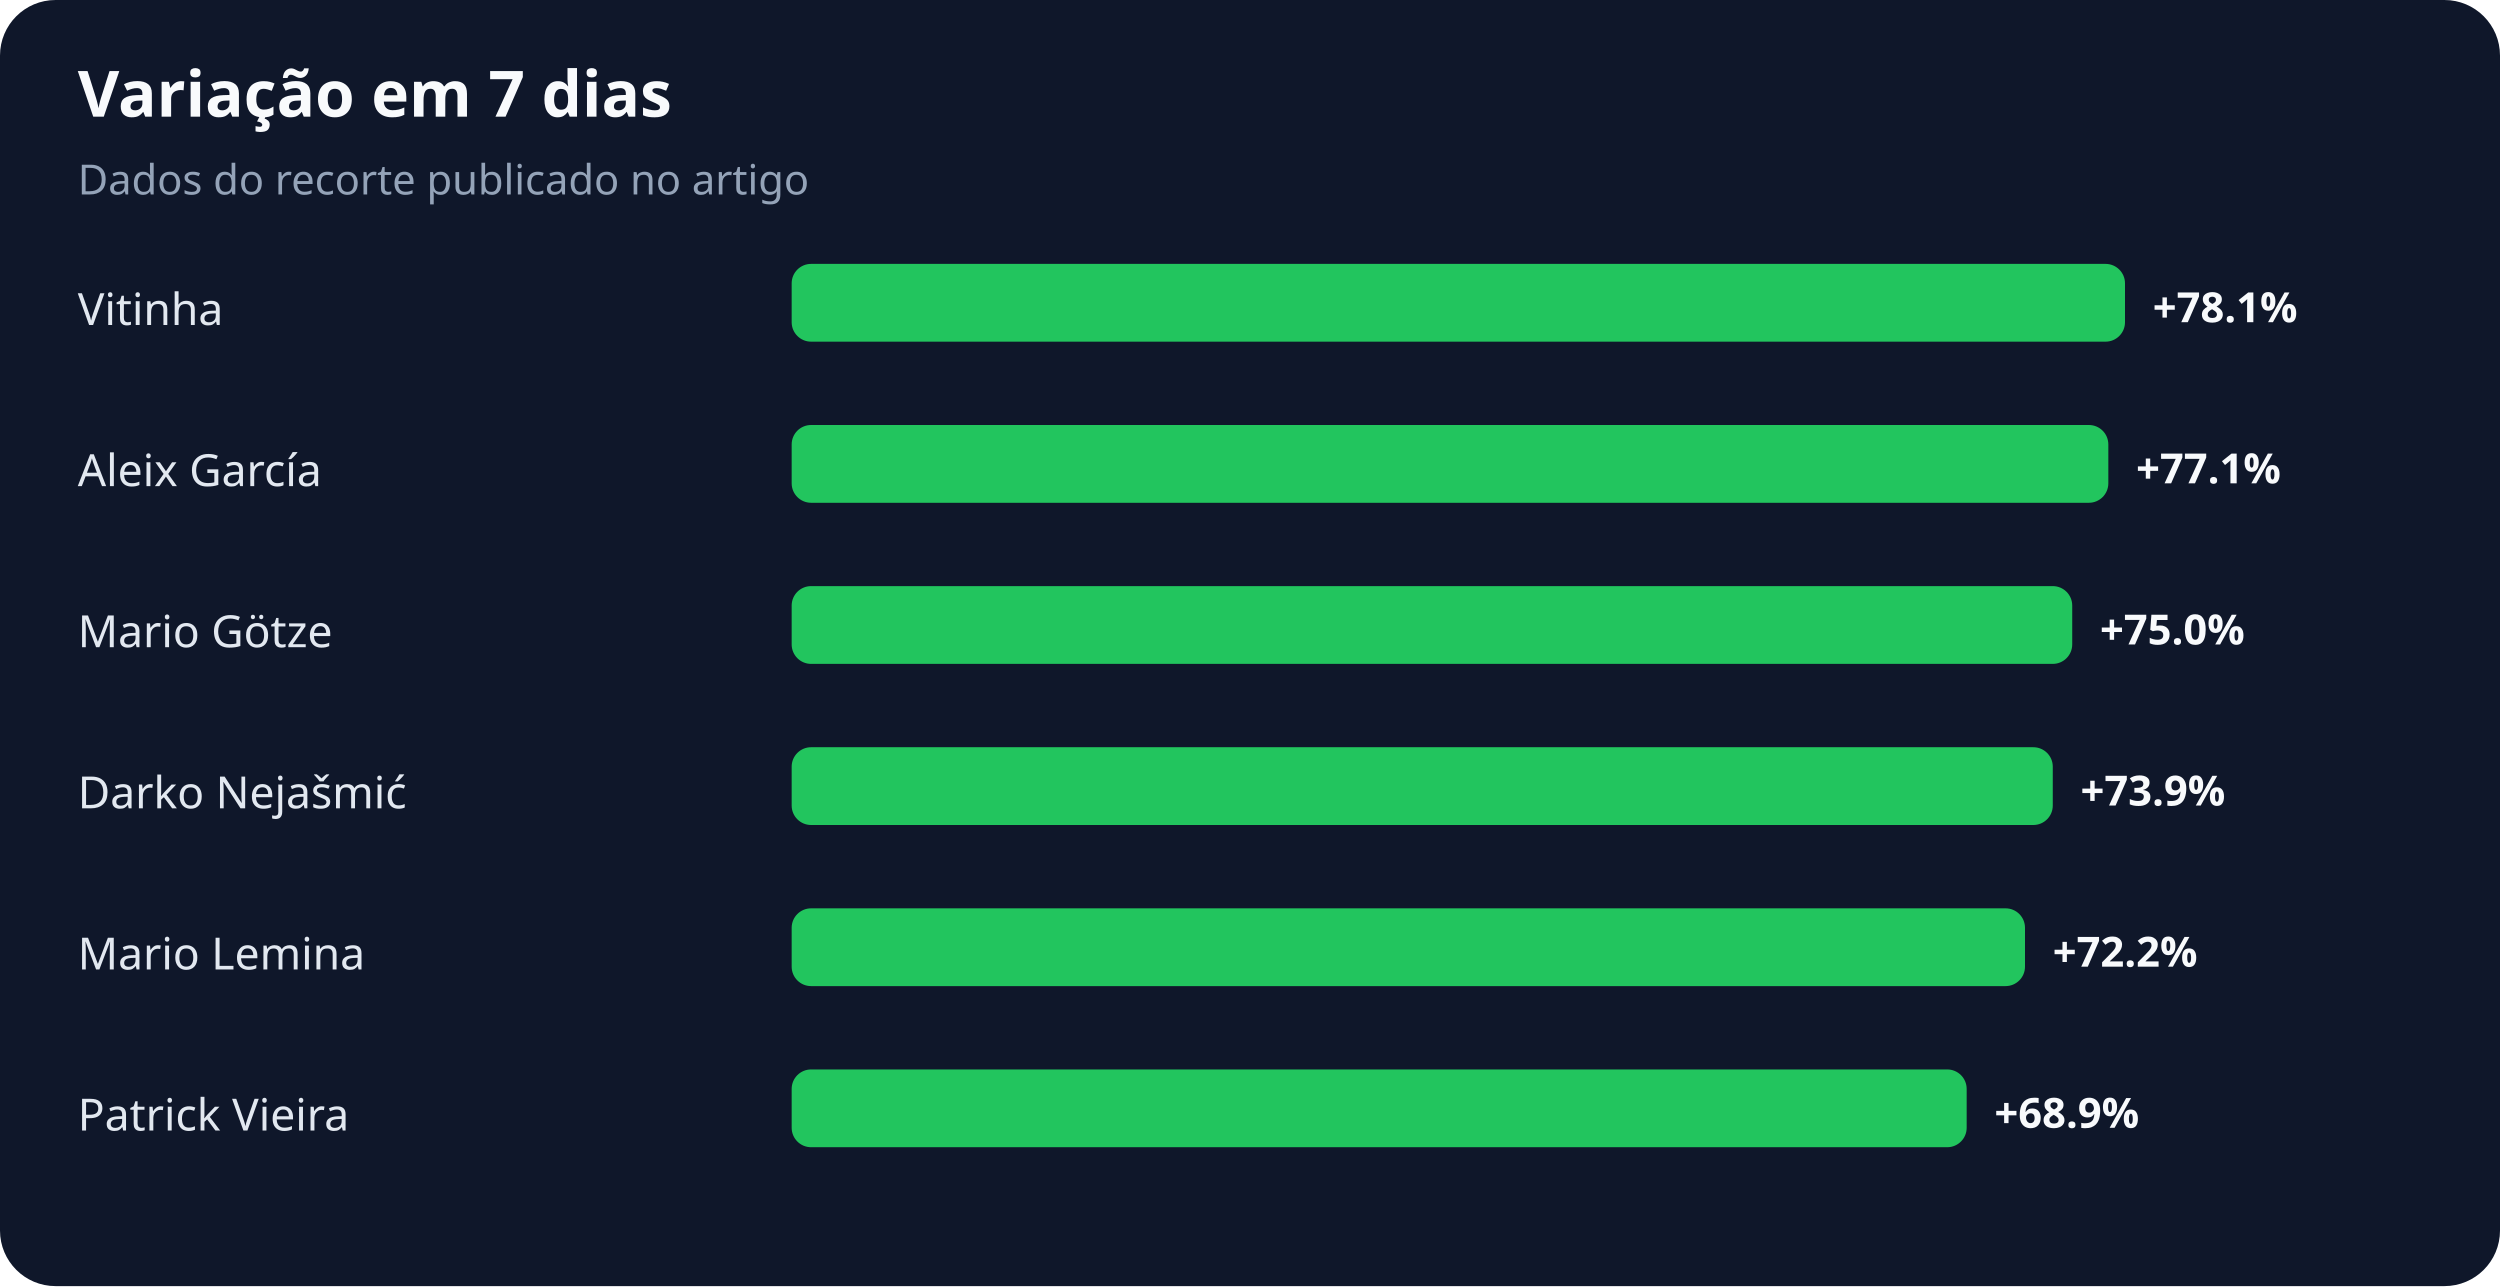
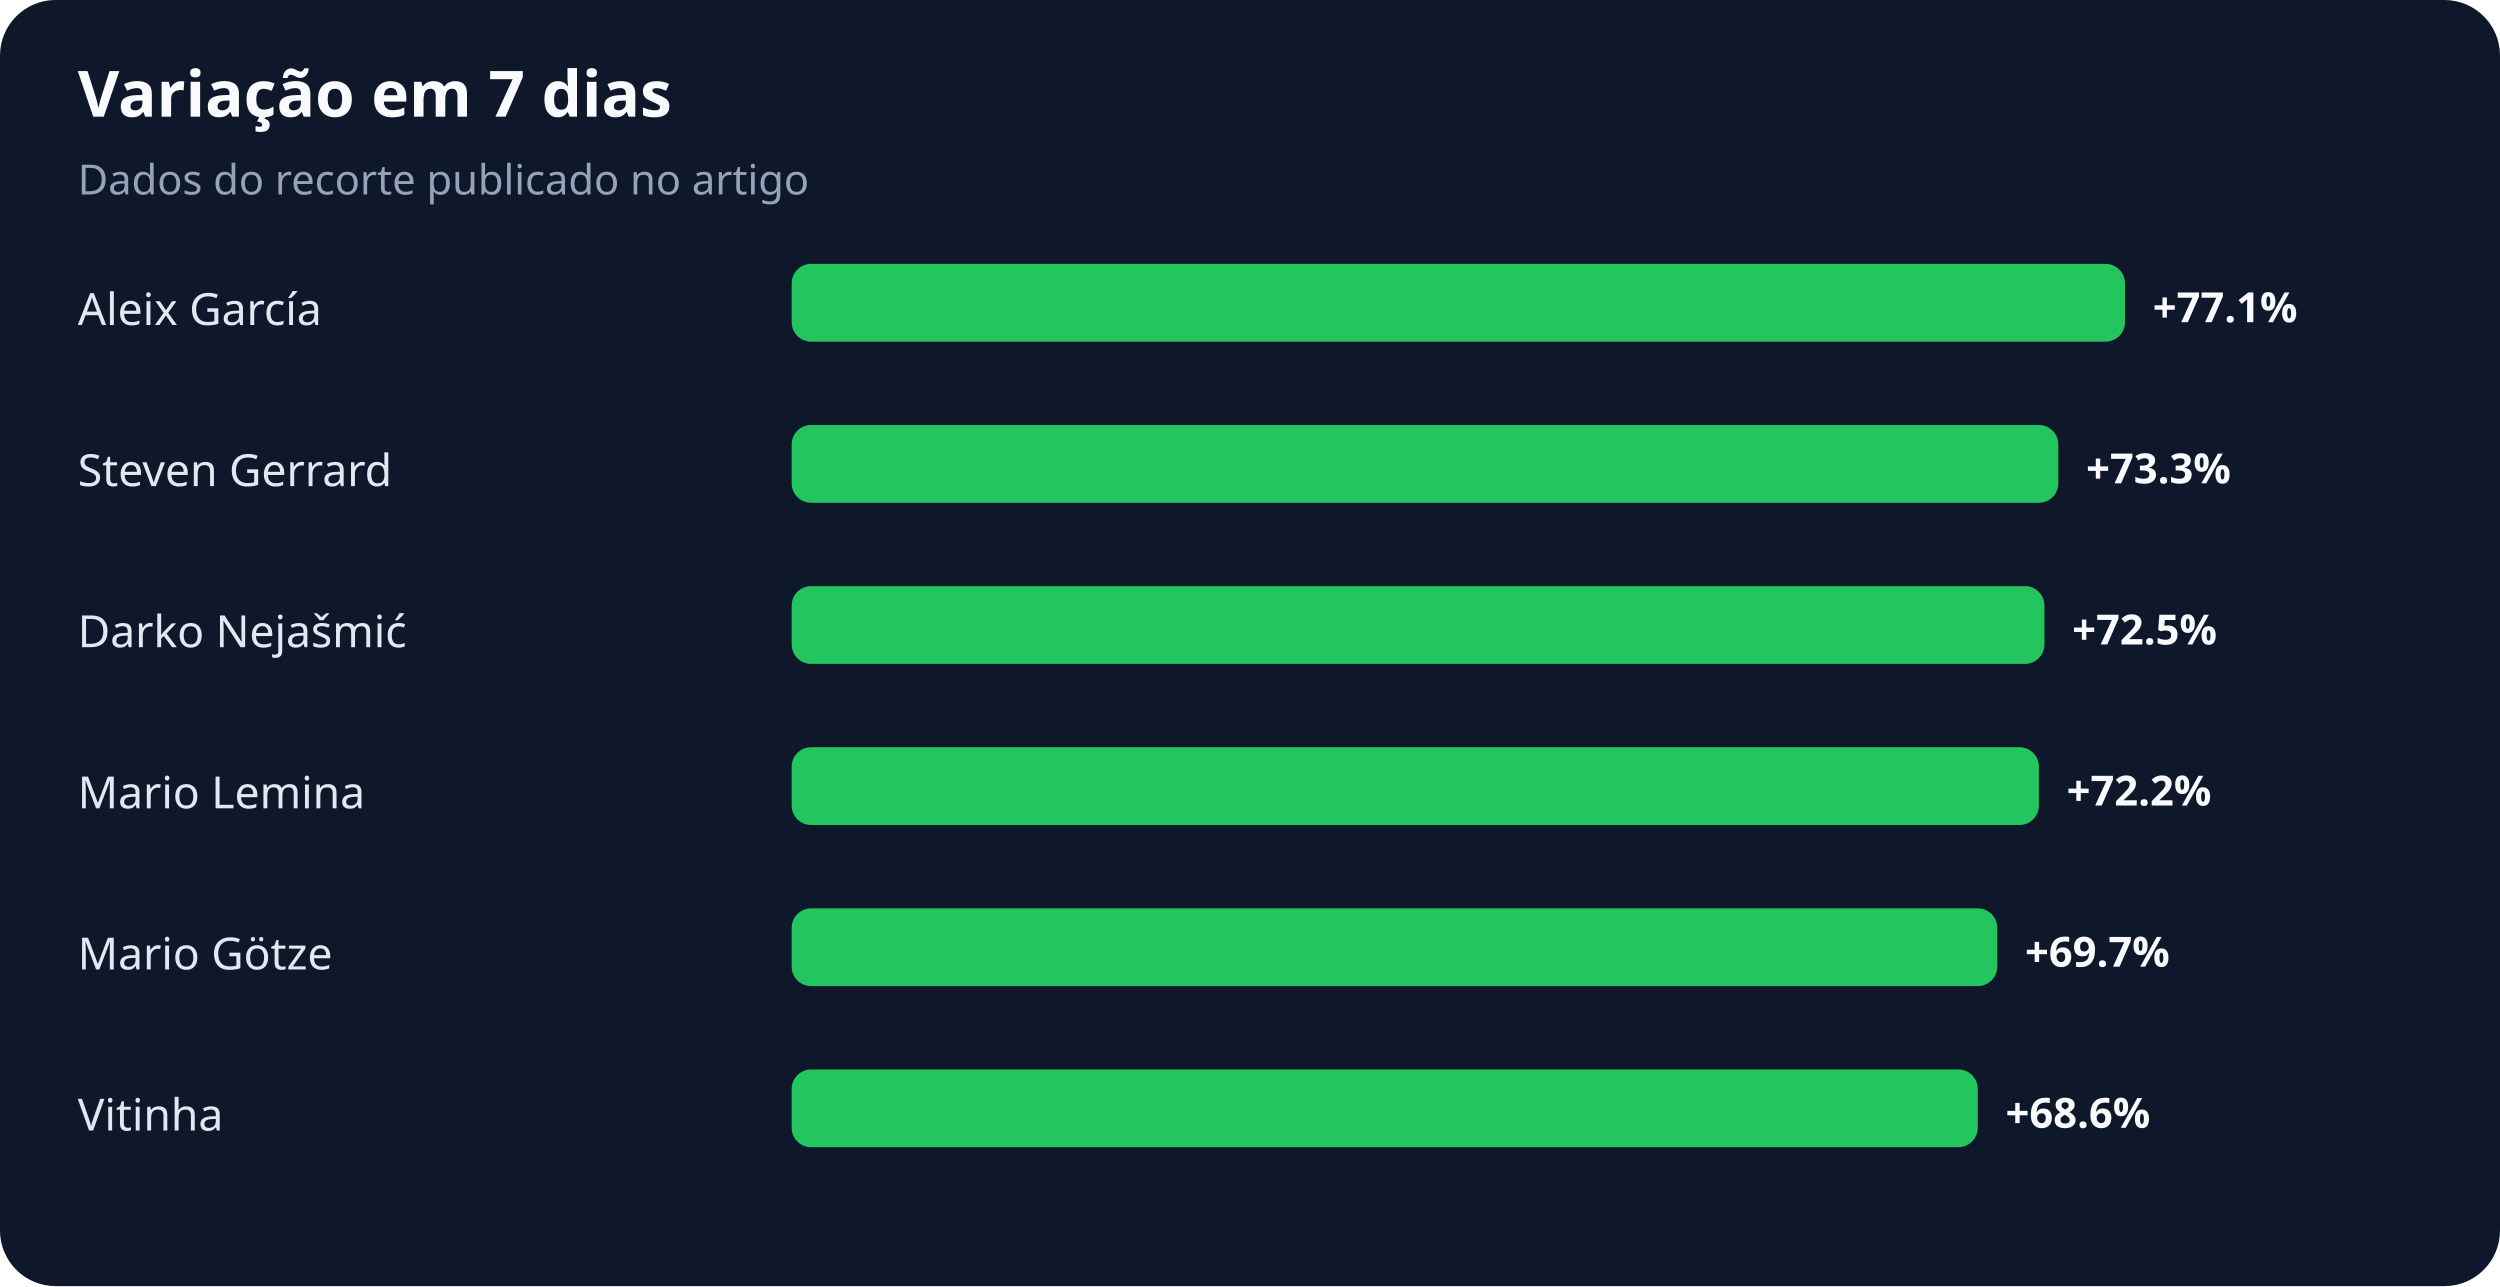
<svg xmlns="http://www.w3.org/2000/svg" width="900" height="463" viewBox="0 0 900 463" role="img" aria-labelledby="title desc">
  <rect width="100%" height="100%" rx="20" fill="#0f172a" />
  <text x="28" y="42" fill="#f8fafc" font-family="system-ui,sans-serif" font-size="23" font-weight="700">Variação em 7 dias</text>
  <text x="28" y="70" fill="#94a3b8" font-family="system-ui,sans-serif" font-size="15">Dados do recorte publicado no artigo</text>
-   <text x="28" y="117" fill="#e2e8f0" font-family="system-ui,sans-serif" font-size="16">Vitinha</text>
+   <text x="28" y="117" fill="#e2e8f0" font-family="system-ui,sans-serif" font-size="16">Aleix García</text>
  <rect x="285" y="95" width="480" height="28" rx="7" fill="#22c55e" />
-   <text x="775" y="116" fill="#f8fafc" font-family="system-ui,sans-serif" font-size="15" font-weight="700">+78.1%</text>
-   <text x="28" y="175" fill="#e2e8f0" font-family="system-ui,sans-serif" font-size="16">Aleix García</text>
-   <rect x="285" y="153" width="474" height="28" rx="7" fill="#22c55e" />
-   <text x="769" y="174" fill="#f8fafc" font-family="system-ui,sans-serif" font-size="15" font-weight="700">+77.1%</text>
-   <text x="28" y="233" fill="#e2e8f0" font-family="system-ui,sans-serif" font-size="16">Mario Götze</text>
-   <rect x="285" y="211" width="461" height="28" rx="7" fill="#22c55e" />
-   <text x="756" y="232" fill="#f8fafc" font-family="system-ui,sans-serif" font-size="15" font-weight="700">+75.0%</text>
-   <text x="28" y="291" fill="#e2e8f0" font-family="system-ui,sans-serif" font-size="16">Darko Nejašmić</text>
-   <rect x="285" y="269" width="454" height="28" rx="7" fill="#22c55e" />
-   <text x="749" y="290" fill="#f8fafc" font-family="system-ui,sans-serif" font-size="15" font-weight="700">+73.9%</text>
-   <text x="28" y="349" fill="#e2e8f0" font-family="system-ui,sans-serif" font-size="16">Mario Lemina</text>
-   <rect x="285" y="327" width="444" height="28" rx="7" fill="#22c55e" />
-   <text x="739" y="348" fill="#f8fafc" font-family="system-ui,sans-serif" font-size="15" font-weight="700">+72.2%</text>
-   <text x="28" y="407" fill="#e2e8f0" font-family="system-ui,sans-serif" font-size="16">Patrick Vieira</text>
-   <rect x="285" y="385" width="423" height="28" rx="7" fill="#22c55e" />
-   <text x="718" y="406" fill="#f8fafc" font-family="system-ui,sans-serif" font-size="15" font-weight="700">+68.9%</text>
+   <text x="775" y="116" fill="#f8fafc" font-family="system-ui,sans-serif" font-size="15" font-weight="700">+77.1%</text>
+   <text x="28" y="175" fill="#e2e8f0" font-family="system-ui,sans-serif" font-size="16">Steven Gerrard</text>
+   <rect x="285" y="153" width="456" height="28" rx="7" fill="#22c55e" />
+   <text x="751" y="174" fill="#f8fafc" font-family="system-ui,sans-serif" font-size="15" font-weight="700">+73.3%</text>
+   <text x="28" y="233" fill="#e2e8f0" font-family="system-ui,sans-serif" font-size="16">Darko Nejašmić</text>
+   <rect x="285" y="211" width="451" height="28" rx="7" fill="#22c55e" />
+   <text x="746" y="232" fill="#f8fafc" font-family="system-ui,sans-serif" font-size="15" font-weight="700">+72.5%</text>
+   <text x="28" y="291" fill="#e2e8f0" font-family="system-ui,sans-serif" font-size="16">Mario Lemina</text>
+   <rect x="285" y="269" width="449" height="28" rx="7" fill="#22c55e" />
+   <text x="744" y="290" fill="#f8fafc" font-family="system-ui,sans-serif" font-size="15" font-weight="700">+72.2%</text>
+   <text x="28" y="349" fill="#e2e8f0" font-family="system-ui,sans-serif" font-size="16">Mario Götze</text>
+   <rect x="285" y="327" width="434" height="28" rx="7" fill="#22c55e" />
+   <text x="729" y="348" fill="#f8fafc" font-family="system-ui,sans-serif" font-size="15" font-weight="700">+69.7%</text>
+   <text x="28" y="407" fill="#e2e8f0" font-family="system-ui,sans-serif" font-size="16">Vitinha</text>
+   <rect x="285" y="385" width="427" height="28" rx="7" fill="#22c55e" />
+   <text x="722" y="406" fill="#f8fafc" font-family="system-ui,sans-serif" font-size="15" font-weight="700">+68.6%</text>
</svg>
